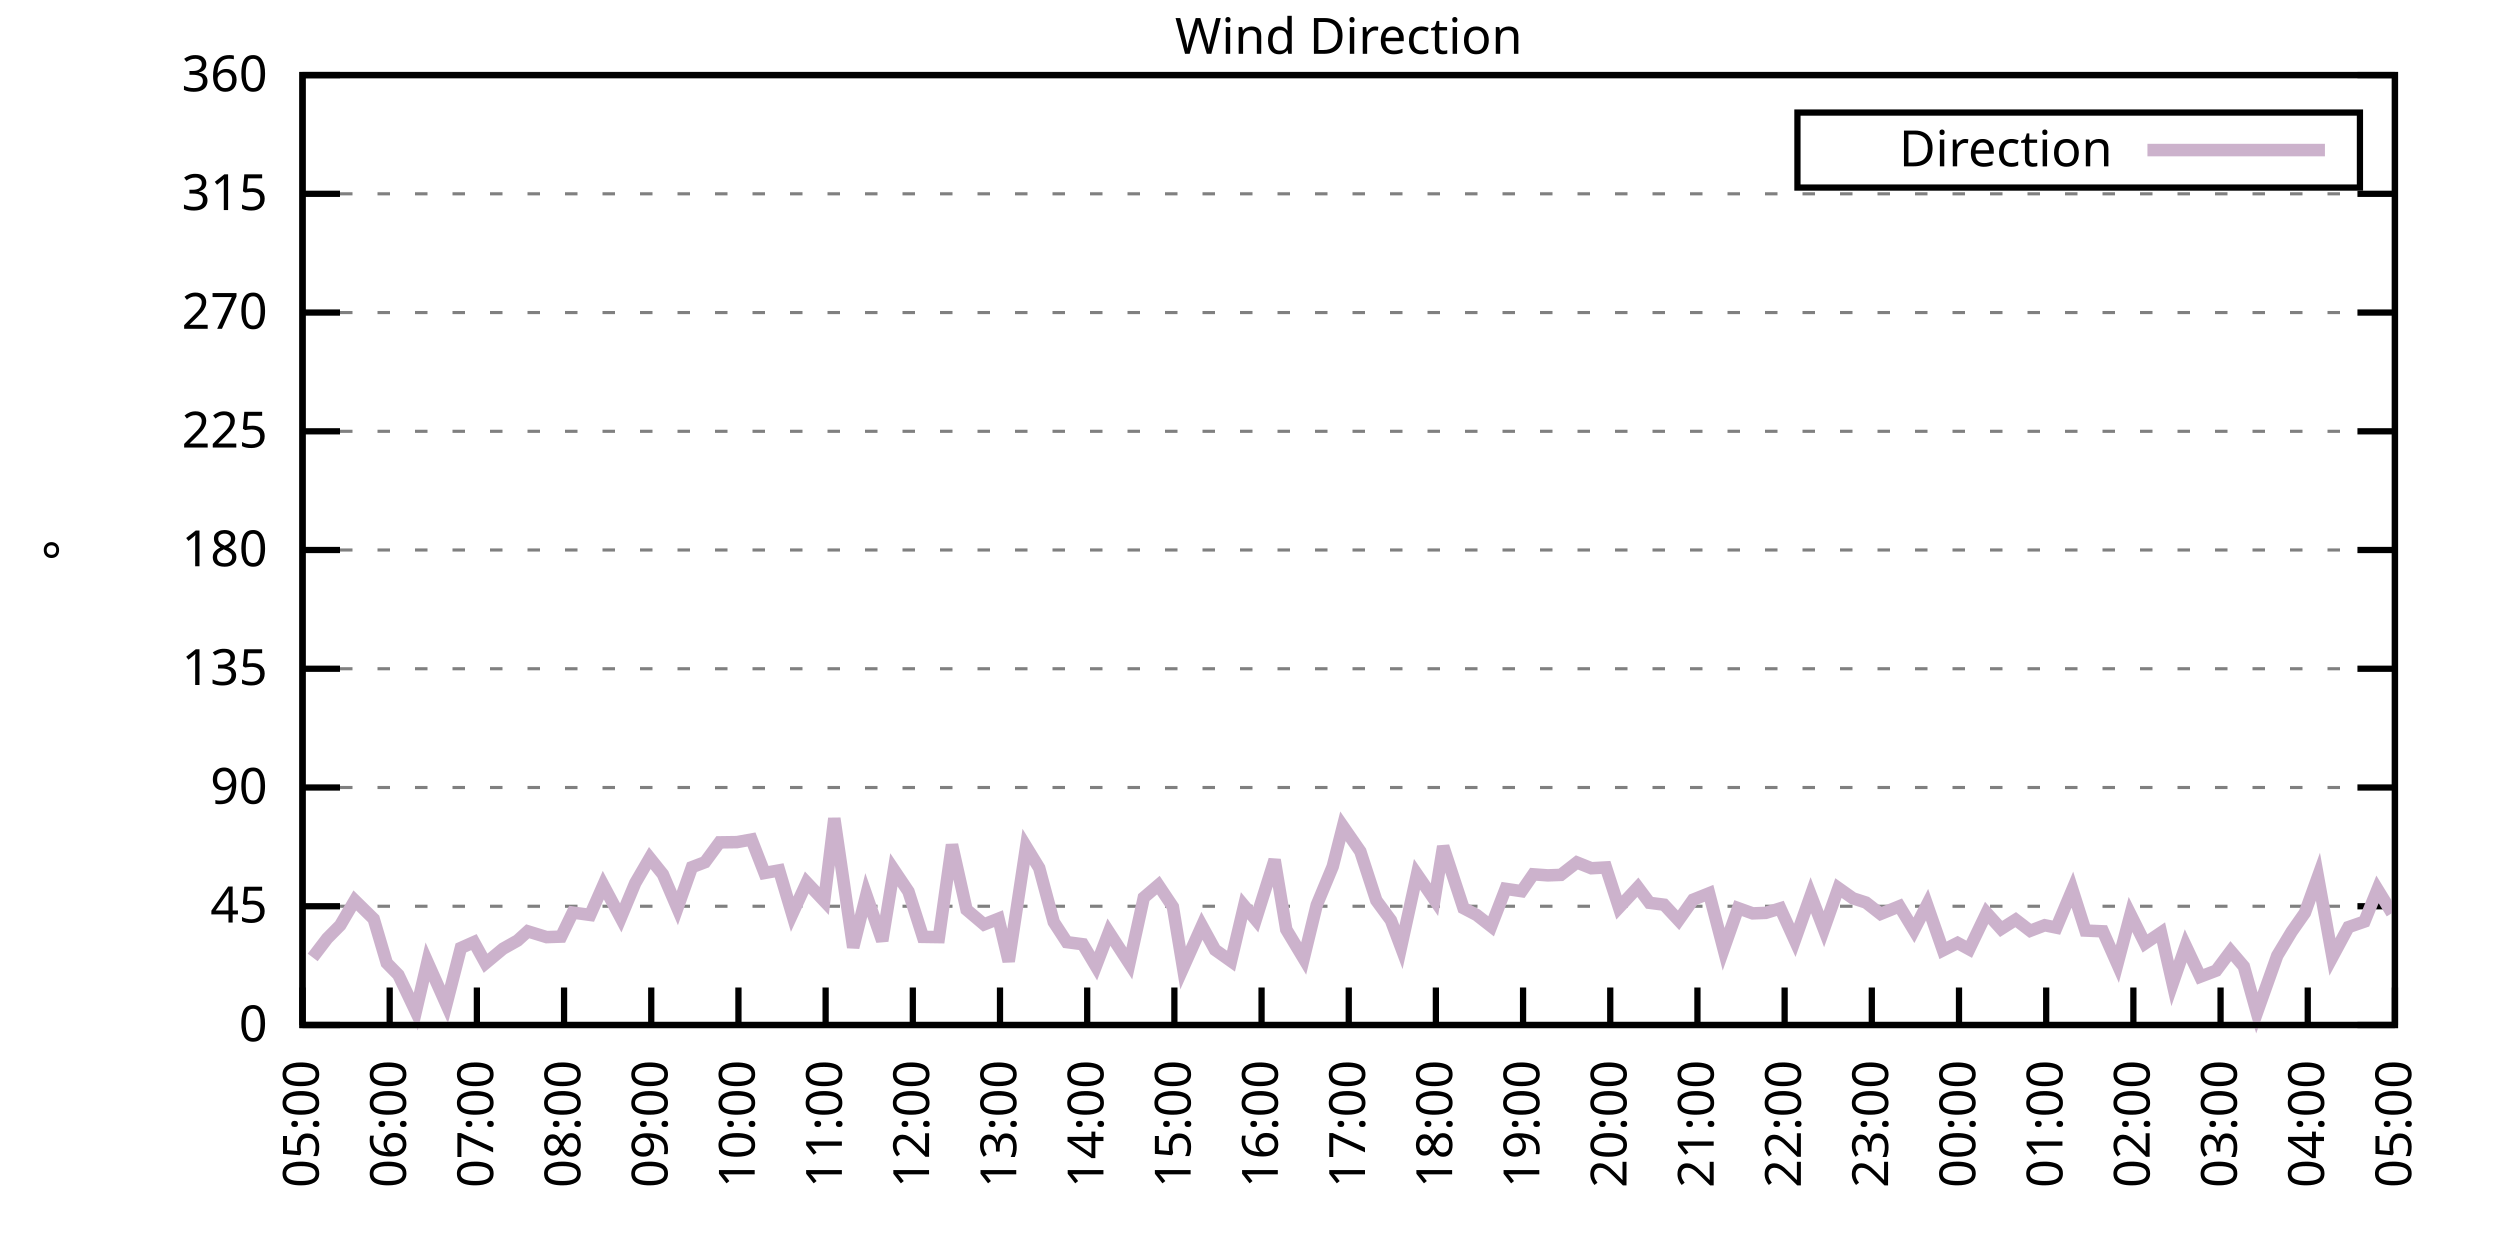
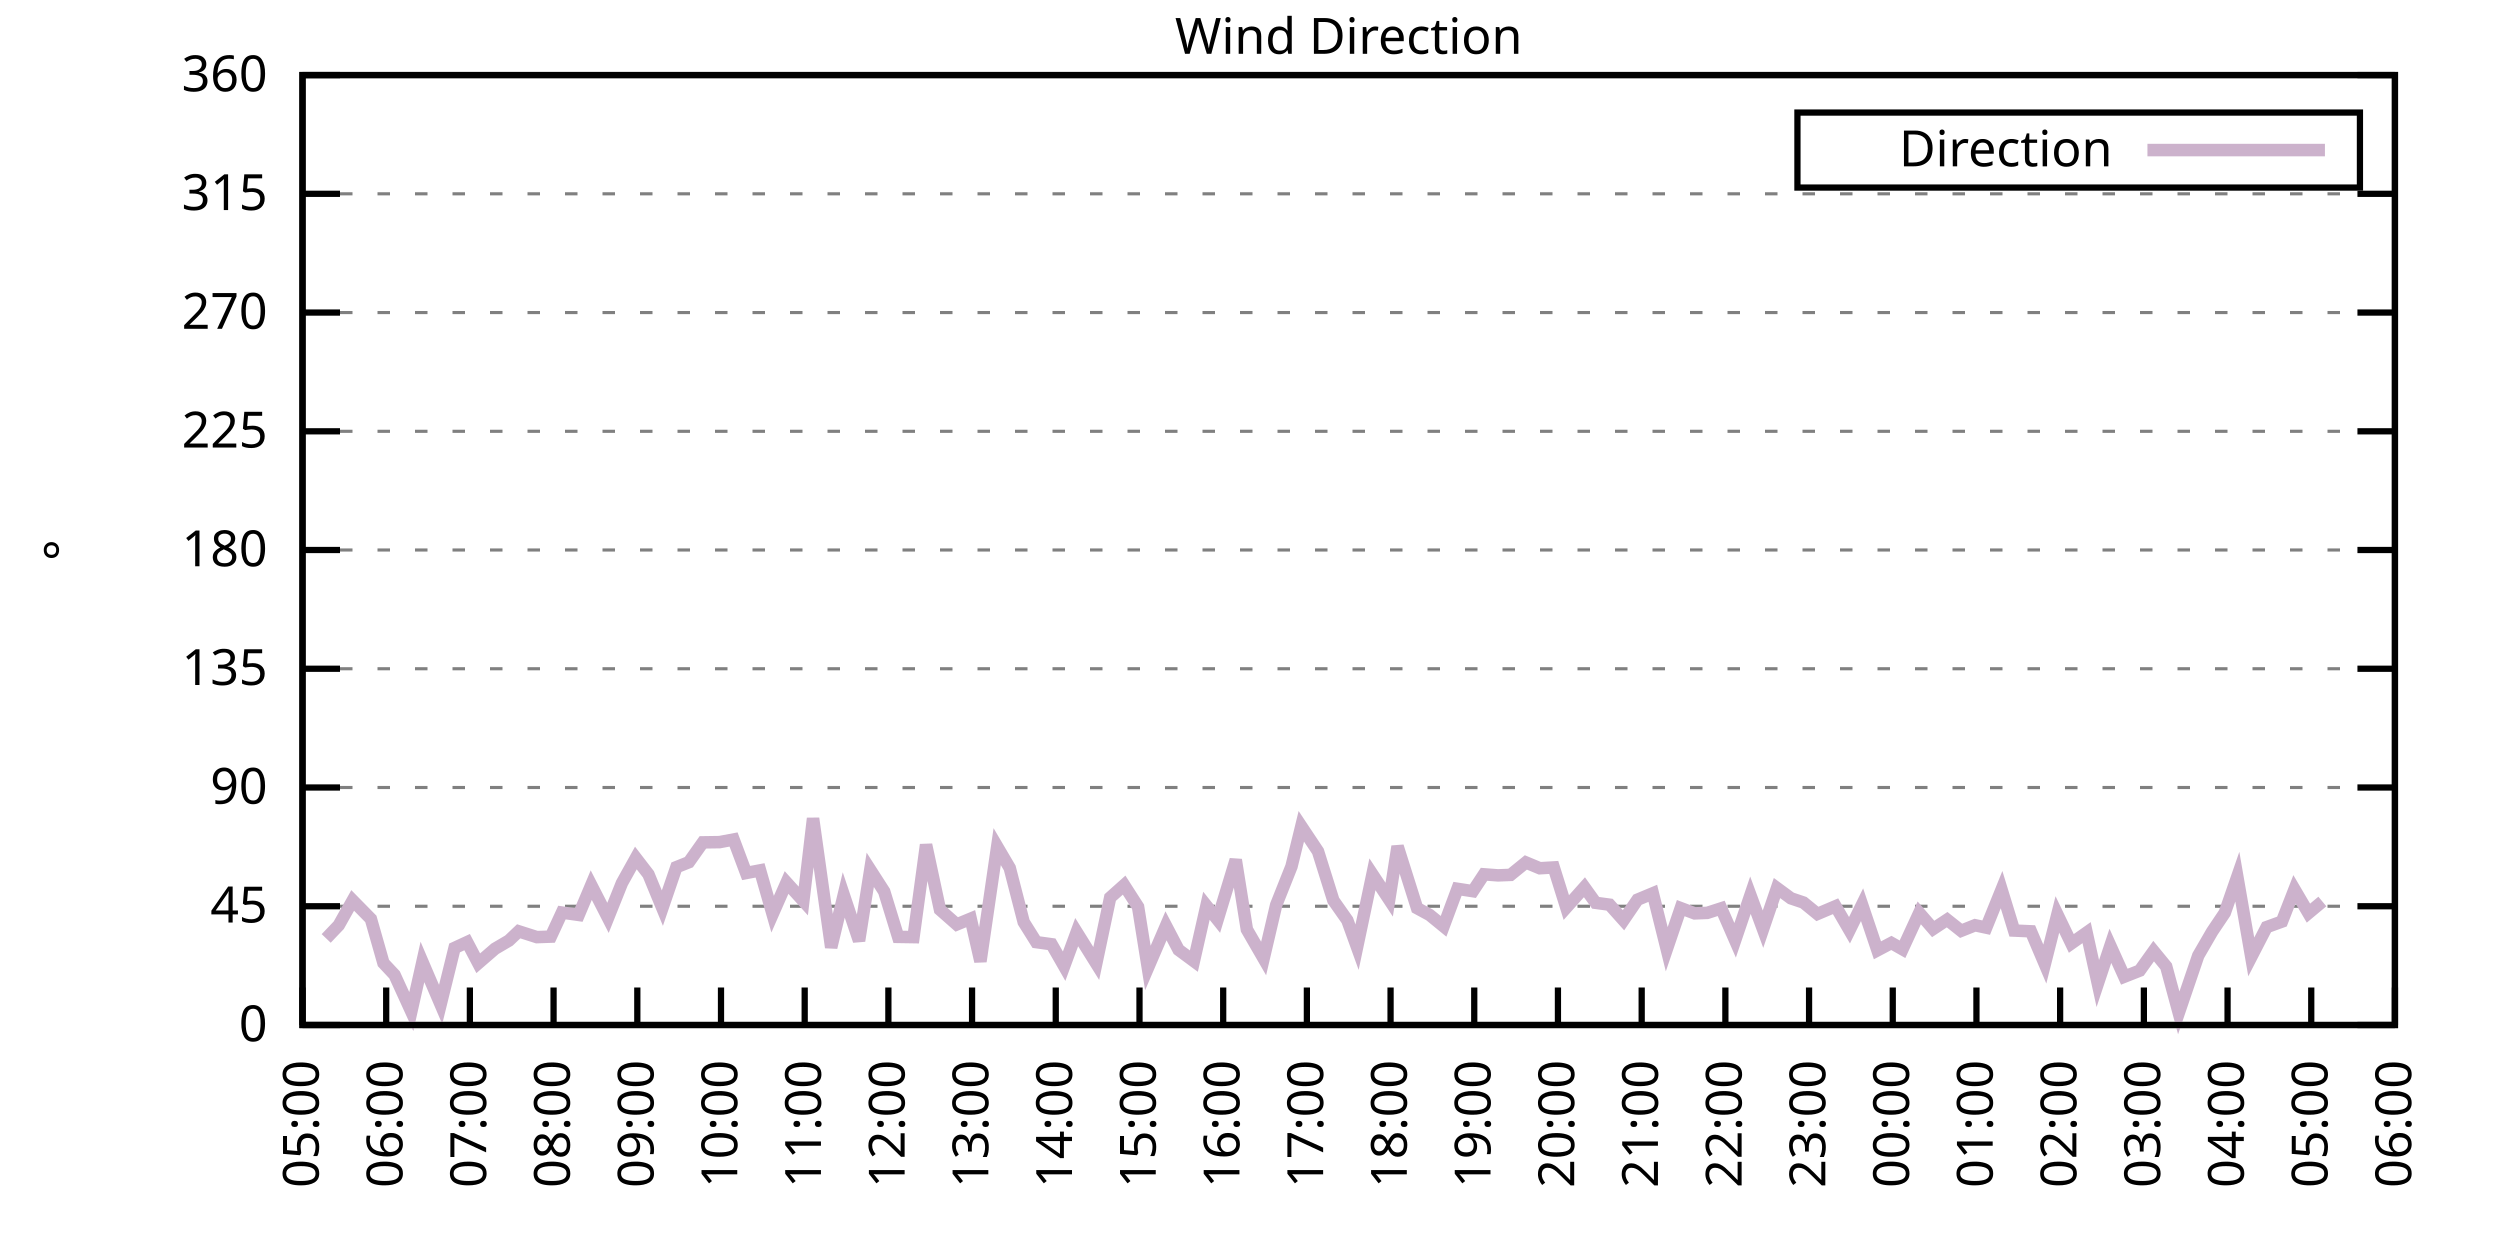
<svg xmlns="http://www.w3.org/2000/svg" xmlns:xlink="http://www.w3.org/1999/xlink" width="400" height="200" viewBox="0 0 400 200">
  <g id="gnuplot_canvas">
    <rect x="0" y="0" width="400" height="200" fill="none" />
    <defs>
      <circle id="gpDot" r="0.5" stroke-width="0.5" stroke="currentColor" />
      <path id="gpPt0" stroke-width="0.333" stroke="currentColor" d="M-1,0 h2 M0,-1 v2" />
      <path id="gpPt1" stroke-width="0.333" stroke="currentColor" d="M-1,-1 L1,1 M1,-1 L-1,1" />
      <path id="gpPt2" stroke-width="0.333" stroke="currentColor" d="M-1,0 L1,0 M0,-1 L0,1 M-1,-1 L1,1 M-1,1 L1,-1" />
      <rect id="gpPt3" stroke-width="0.333" stroke="currentColor" x="-1" y="-1" width="2" height="2" />
      <rect id="gpPt4" stroke-width="0.333" stroke="currentColor" fill="currentColor" x="-1" y="-1" width="2" height="2" />
      <circle id="gpPt5" stroke-width="0.333" stroke="currentColor" cx="0" cy="0" r="1" />
      <use xlink:href="#gpPt5" id="gpPt6" fill="currentColor" stroke="none" />
      <path id="gpPt7" stroke-width="0.333" stroke="currentColor" d="M0,-1.33 L-1.33,0.67 L1.33,0.67 z" />
      <use xlink:href="#gpPt7" id="gpPt8" fill="currentColor" stroke="none" />
      <use xlink:href="#gpPt7" id="gpPt9" stroke="currentColor" transform="rotate(180)" />
      <use xlink:href="#gpPt9" id="gpPt10" fill="currentColor" stroke="none" />
      <use xlink:href="#gpPt3" id="gpPt11" stroke="currentColor" transform="rotate(45)" />
      <use xlink:href="#gpPt11" id="gpPt12" fill="currentColor" stroke="none" />
      <path id="gpPt13" stroke-width="0.333" stroke="currentColor" d="M0,1.330 L1.265,0.411 L0.782,-1.067 L-0.782,-1.076 L-1.265,0.411 z" />
      <use xlink:href="#gpPt13" id="gpPt14" fill="currentColor" stroke="none" />
      <filter id="textbox" filterUnits="objectBoundingBox" x="0" y="0" height="1" width="1">
        <feFlood flood-color="white" flood-opacity="1" result="bgnd" />
        <feComposite in="SourceGraphic" in2="bgnd" operator="atop" />
      </filter>
      <filter id="greybox" filterUnits="objectBoundingBox" x="0" y="0" height="1" width="1">
        <feFlood flood-color="lightgrey" flood-opacity="1" result="grey" />
        <feComposite in="SourceGraphic" in2="grey" operator="atop" />
      </filter>
    </defs>
    <g fill="none" color="white" stroke="currentColor" stroke-width="1.00" stroke-linecap="butt" stroke-linejoin="miter">
</g>
    <g fill="none" color="black" stroke="currentColor" stroke-width="1.00" stroke-linecap="butt" stroke-linejoin="miter">
      <g stroke="none" shape-rendering="crispEdges">
        <polygon fill="rgb(255, 255, 255)" points="48.40,164.00 383.18,164.00 383.18,12.02 48.40,12.02 " />
      </g>
    </g>
    <g fill="none" color="black" stroke="currentColor" stroke-width="1.00" stroke-linecap="butt" stroke-linejoin="miter">
</g>
    <g fill="none" color="black" stroke="black" stroke-width="0.50" stroke-linecap="butt" stroke-linejoin="miter">
</g>
    <g fill="none" color="gray" stroke="currentColor" stroke-width="0.50" stroke-linecap="butt" stroke-linejoin="miter">
      <path stroke="gray" stroke-dasharray="2,4" class="gridline" d="M48.40,164.00 L383.19,164.00  " />
    </g>
    <g fill="none" color="gray" stroke="gray" stroke-width="1.00" stroke-linecap="butt" stroke-linejoin="miter">
</g>
    <g fill="none" color="black" stroke="currentColor" stroke-width="1.00" stroke-linecap="butt" stroke-linejoin="miter">
      <path stroke="black" d="M48.40,164.00 L54.40,164.00 M383.19,164.00 L377.19,164.00  " />
      <g transform="translate(42.80,166.60)" stroke="none" fill="black" font-family="Sans" font-size="8.00" text-anchor="end">
        <text>
          <tspan font-family="Sans"> 0</tspan>
        </text>
      </g>
    </g>
    <g fill="none" color="black" stroke="currentColor" stroke-width="1.00" stroke-linecap="butt" stroke-linejoin="miter">
</g>
    <g fill="none" color="black" stroke="black" stroke-width="0.50" stroke-linecap="butt" stroke-linejoin="miter">
</g>
    <g fill="none" color="gray" stroke="currentColor" stroke-width="0.50" stroke-linecap="butt" stroke-linejoin="miter">
      <path stroke="gray" stroke-dasharray="2,4" class="gridline" d="M48.40,145.00 L383.19,145.00  " />
    </g>
    <g fill="none" color="gray" stroke="gray" stroke-width="1.00" stroke-linecap="butt" stroke-linejoin="miter">
</g>
    <g fill="none" color="black" stroke="currentColor" stroke-width="1.00" stroke-linecap="butt" stroke-linejoin="miter">
      <path stroke="black" d="M48.40,145.00 L54.40,145.00 M383.19,145.00 L377.19,145.00  " />
      <g transform="translate(42.80,147.60)" stroke="none" fill="black" font-family="Sans" font-size="8.00" text-anchor="end">
        <text>
          <tspan font-family="Sans"> 45</tspan>
        </text>
      </g>
    </g>
    <g fill="none" color="black" stroke="currentColor" stroke-width="1.00" stroke-linecap="butt" stroke-linejoin="miter">
</g>
    <g fill="none" color="black" stroke="black" stroke-width="0.50" stroke-linecap="butt" stroke-linejoin="miter">
</g>
    <g fill="none" color="gray" stroke="currentColor" stroke-width="0.50" stroke-linecap="butt" stroke-linejoin="miter">
      <path stroke="gray" stroke-dasharray="2,4" class="gridline" d="M48.40,126.00 L383.19,126.00  " />
    </g>
    <g fill="none" color="gray" stroke="gray" stroke-width="1.00" stroke-linecap="butt" stroke-linejoin="miter">
</g>
    <g fill="none" color="black" stroke="currentColor" stroke-width="1.00" stroke-linecap="butt" stroke-linejoin="miter">
      <path stroke="black" d="M48.40,126.00 L54.40,126.00 M383.19,126.00 L377.19,126.00  " />
      <g transform="translate(42.80,128.60)" stroke="none" fill="black" font-family="Sans" font-size="8.00" text-anchor="end">
        <text>
          <tspan font-family="Sans"> 90</tspan>
        </text>
      </g>
    </g>
    <g fill="none" color="black" stroke="currentColor" stroke-width="1.00" stroke-linecap="butt" stroke-linejoin="miter">
</g>
    <g fill="none" color="black" stroke="black" stroke-width="0.50" stroke-linecap="butt" stroke-linejoin="miter">
</g>
    <g fill="none" color="gray" stroke="currentColor" stroke-width="0.50" stroke-linecap="butt" stroke-linejoin="miter">
      <path stroke="gray" stroke-dasharray="2,4" class="gridline" d="M48.40,107.00 L383.19,107.00  " />
    </g>
    <g fill="none" color="gray" stroke="gray" stroke-width="1.00" stroke-linecap="butt" stroke-linejoin="miter">
</g>
    <g fill="none" color="black" stroke="currentColor" stroke-width="1.00" stroke-linecap="butt" stroke-linejoin="miter">
      <path stroke="black" d="M48.40,107.00 L54.40,107.00 M383.19,107.00 L377.19,107.00  " />
      <g transform="translate(42.80,109.60)" stroke="none" fill="black" font-family="Sans" font-size="8.00" text-anchor="end">
        <text>
          <tspan font-family="Sans"> 135</tspan>
        </text>
      </g>
    </g>
    <g fill="none" color="black" stroke="currentColor" stroke-width="1.00" stroke-linecap="butt" stroke-linejoin="miter">
</g>
    <g fill="none" color="black" stroke="black" stroke-width="0.50" stroke-linecap="butt" stroke-linejoin="miter">
</g>
    <g fill="none" color="gray" stroke="currentColor" stroke-width="0.50" stroke-linecap="butt" stroke-linejoin="miter">
      <path stroke="gray" stroke-dasharray="2,4" class="gridline" d="M48.40,88.00 L383.19,88.00  " />
    </g>
    <g fill="none" color="gray" stroke="gray" stroke-width="1.00" stroke-linecap="butt" stroke-linejoin="miter">
</g>
    <g fill="none" color="black" stroke="currentColor" stroke-width="1.00" stroke-linecap="butt" stroke-linejoin="miter">
      <path stroke="black" d="M48.40,88.00 L54.40,88.00 M383.19,88.00 L377.19,88.00  " />
      <g transform="translate(42.80,90.60)" stroke="none" fill="black" font-family="Sans" font-size="8.00" text-anchor="end">
        <text>
          <tspan font-family="Sans"> 180</tspan>
        </text>
      </g>
    </g>
    <g fill="none" color="black" stroke="currentColor" stroke-width="1.00" stroke-linecap="butt" stroke-linejoin="miter">
</g>
    <g fill="none" color="black" stroke="black" stroke-width="0.50" stroke-linecap="butt" stroke-linejoin="miter">
</g>
    <g fill="none" color="gray" stroke="currentColor" stroke-width="0.50" stroke-linecap="butt" stroke-linejoin="miter">
      <path stroke="gray" stroke-dasharray="2,4" class="gridline" d="M48.40,69.01 L383.19,69.01  " />
    </g>
    <g fill="none" color="gray" stroke="gray" stroke-width="1.00" stroke-linecap="butt" stroke-linejoin="miter">
</g>
    <g fill="none" color="black" stroke="currentColor" stroke-width="1.00" stroke-linecap="butt" stroke-linejoin="miter">
      <path stroke="black" d="M48.40,69.01 L54.40,69.01 M383.19,69.01 L377.19,69.01  " />
      <g transform="translate(42.80,71.61)" stroke="none" fill="black" font-family="Sans" font-size="8.00" text-anchor="end">
        <text>
          <tspan font-family="Sans"> 225</tspan>
        </text>
      </g>
    </g>
    <g fill="none" color="black" stroke="currentColor" stroke-width="1.00" stroke-linecap="butt" stroke-linejoin="miter">
</g>
    <g fill="none" color="black" stroke="black" stroke-width="0.50" stroke-linecap="butt" stroke-linejoin="miter">
</g>
    <g fill="none" color="gray" stroke="currentColor" stroke-width="0.50" stroke-linecap="butt" stroke-linejoin="miter">
      <path stroke="gray" stroke-dasharray="2,4" class="gridline" d="M48.40,50.01 L383.19,50.01  " />
    </g>
    <g fill="none" color="gray" stroke="gray" stroke-width="1.00" stroke-linecap="butt" stroke-linejoin="miter">
</g>
    <g fill="none" color="black" stroke="currentColor" stroke-width="1.00" stroke-linecap="butt" stroke-linejoin="miter">
      <path stroke="black" d="M48.40,50.01 L54.40,50.01 M383.19,50.01 L377.19,50.01  " />
      <g transform="translate(42.80,52.61)" stroke="none" fill="black" font-family="Sans" font-size="8.00" text-anchor="end">
        <text>
          <tspan font-family="Sans"> 270</tspan>
        </text>
      </g>
    </g>
    <g fill="none" color="black" stroke="currentColor" stroke-width="1.00" stroke-linecap="butt" stroke-linejoin="miter">
</g>
    <g fill="none" color="black" stroke="black" stroke-width="0.50" stroke-linecap="butt" stroke-linejoin="miter">
</g>
    <g fill="none" color="gray" stroke="currentColor" stroke-width="0.50" stroke-linecap="butt" stroke-linejoin="miter">
      <path stroke="gray" stroke-dasharray="2,4" class="gridline" d="M48.40,31.01 L383.19,31.01  " />
    </g>
    <g fill="none" color="gray" stroke="gray" stroke-width="1.00" stroke-linecap="butt" stroke-linejoin="miter">
</g>
    <g fill="none" color="black" stroke="currentColor" stroke-width="1.00" stroke-linecap="butt" stroke-linejoin="miter">
      <path stroke="black" d="M48.40,31.01 L54.40,31.01 M383.19,31.01 L377.19,31.01  " />
      <g transform="translate(42.80,33.61)" stroke="none" fill="black" font-family="Sans" font-size="8.00" text-anchor="end">
        <text>
          <tspan font-family="Sans"> 315</tspan>
        </text>
      </g>
    </g>
    <g fill="none" color="black" stroke="currentColor" stroke-width="1.00" stroke-linecap="butt" stroke-linejoin="miter">
</g>
    <g fill="none" color="black" stroke="black" stroke-width="0.50" stroke-linecap="butt" stroke-linejoin="miter">
</g>
    <g fill="none" color="gray" stroke="currentColor" stroke-width="0.50" stroke-linecap="butt" stroke-linejoin="miter">
      <path stroke="gray" stroke-dasharray="2,4" class="gridline" d="M48.40,12.01 L383.19,12.01  " />
    </g>
    <g fill="none" color="gray" stroke="gray" stroke-width="1.00" stroke-linecap="butt" stroke-linejoin="miter">
</g>
    <g fill="none" color="black" stroke="currentColor" stroke-width="1.00" stroke-linecap="butt" stroke-linejoin="miter">
      <path stroke="black" d="M48.40,12.01 L54.40,12.01 M383.19,12.01 L377.19,12.01  " />
      <g transform="translate(42.80,14.61)" stroke="none" fill="black" font-family="Sans" font-size="8.00" text-anchor="end">
        <text>
          <tspan font-family="Sans"> 360</tspan>
        </text>
      </g>
    </g>
    <g fill="none" color="black" stroke="currentColor" stroke-width="1.00" stroke-linecap="butt" stroke-linejoin="miter">
      <path stroke="black" d="M48.40,164.00 L48.40,158.00  " />
      <g transform="translate(51.00,169.60) rotate(270.00)" stroke="none" fill="black" font-family="Sans" font-size="8.00" text-anchor="end">
        <text>
          <tspan font-family="Sans">05:00</tspan>
        </text>
      </g>
    </g>
    <g fill="none" color="black" stroke="currentColor" stroke-width="1.00" stroke-linecap="butt" stroke-linejoin="miter">
-       <path stroke="black" d="M62.35,164.00 L62.35,158.00  " />
-       <g transform="translate(64.95,169.60) rotate(270.00)" stroke="none" fill="black" font-family="Sans" font-size="8.00" text-anchor="end">
+       <path stroke="black" d="M61.79,164.00 L61.79,158.00  " />
+       <g transform="translate(64.39,169.60) rotate(270.00)" stroke="none" fill="black" font-family="Sans" font-size="8.00" text-anchor="end">
        <text>
          <tspan font-family="Sans">06:00</tspan>
        </text>
      </g>
    </g>
    <g fill="none" color="black" stroke="currentColor" stroke-width="1.00" stroke-linecap="butt" stroke-linejoin="miter">
-       <path stroke="black" d="M76.30,164.00 L76.30,158.00  " />
-       <g transform="translate(78.90,169.60) rotate(270.00)" stroke="none" fill="black" font-family="Sans" font-size="8.00" text-anchor="end">
+       <path stroke="black" d="M75.18,164.00 L75.18,158.00  " />
+       <g transform="translate(77.78,169.60) rotate(270.00)" stroke="none" fill="black" font-family="Sans" font-size="8.00" text-anchor="end">
        <text>
          <tspan font-family="Sans">07:00</tspan>
        </text>
      </g>
    </g>
    <g fill="none" color="black" stroke="currentColor" stroke-width="1.00" stroke-linecap="butt" stroke-linejoin="miter">
-       <path stroke="black" d="M90.25,164.00 L90.25,158.00  " />
-       <g transform="translate(92.85,169.60) rotate(270.00)" stroke="none" fill="black" font-family="Sans" font-size="8.00" text-anchor="end">
+       <path stroke="black" d="M88.57,164.00 L88.57,158.00  " />
+       <g transform="translate(91.17,169.60) rotate(270.00)" stroke="none" fill="black" font-family="Sans" font-size="8.00" text-anchor="end">
        <text>
          <tspan font-family="Sans">08:00</tspan>
        </text>
      </g>
    </g>
    <g fill="none" color="black" stroke="currentColor" stroke-width="1.00" stroke-linecap="butt" stroke-linejoin="miter">
-       <path stroke="black" d="M104.20,164.00 L104.20,158.00  " />
-       <g transform="translate(106.80,169.60) rotate(270.00)" stroke="none" fill="black" font-family="Sans" font-size="8.00" text-anchor="end">
+       <path stroke="black" d="M101.97,164.00 L101.97,158.00  " />
+       <g transform="translate(104.57,169.60) rotate(270.00)" stroke="none" fill="black" font-family="Sans" font-size="8.00" text-anchor="end">
        <text>
          <tspan font-family="Sans">09:00</tspan>
        </text>
      </g>
    </g>
    <g fill="none" color="black" stroke="currentColor" stroke-width="1.00" stroke-linecap="butt" stroke-linejoin="miter">
-       <path stroke="black" d="M118.15,164.00 L118.15,158.00  " />
-       <g transform="translate(120.75,169.60) rotate(270.00)" stroke="none" fill="black" font-family="Sans" font-size="8.00" text-anchor="end">
+       <path stroke="black" d="M115.36,164.00 L115.36,158.00  " />
+       <g transform="translate(117.96,169.60) rotate(270.00)" stroke="none" fill="black" font-family="Sans" font-size="8.00" text-anchor="end">
        <text>
          <tspan font-family="Sans">10:00</tspan>
        </text>
      </g>
    </g>
    <g fill="none" color="black" stroke="currentColor" stroke-width="1.00" stroke-linecap="butt" stroke-linejoin="miter">
-       <path stroke="black" d="M132.10,164.00 L132.10,158.00  " />
-       <g transform="translate(134.70,169.60) rotate(270.00)" stroke="none" fill="black" font-family="Sans" font-size="8.00" text-anchor="end">
+       <path stroke="black" d="M128.75,164.00 L128.75,158.00  " />
+       <g transform="translate(131.35,169.60) rotate(270.00)" stroke="none" fill="black" font-family="Sans" font-size="8.00" text-anchor="end">
        <text>
          <tspan font-family="Sans">11:00</tspan>
        </text>
      </g>
    </g>
    <g fill="none" color="black" stroke="currentColor" stroke-width="1.00" stroke-linecap="butt" stroke-linejoin="miter">
-       <path stroke="black" d="M146.05,164.00 L146.05,158.00  " />
-       <g transform="translate(148.65,169.60) rotate(270.00)" stroke="none" fill="black" font-family="Sans" font-size="8.00" text-anchor="end">
+       <path stroke="black" d="M142.14,164.00 L142.14,158.00  " />
+       <g transform="translate(144.74,169.60) rotate(270.00)" stroke="none" fill="black" font-family="Sans" font-size="8.00" text-anchor="end">
        <text>
          <tspan font-family="Sans">12:00</tspan>
        </text>
      </g>
    </g>
    <g fill="none" color="black" stroke="currentColor" stroke-width="1.00" stroke-linecap="butt" stroke-linejoin="miter">
-       <path stroke="black" d="M160.00,164.00 L160.00,158.00  " />
-       <g transform="translate(162.60,169.60) rotate(270.00)" stroke="none" fill="black" font-family="Sans" font-size="8.00" text-anchor="end">
+       <path stroke="black" d="M155.53,164.00 L155.53,158.00  " />
+       <g transform="translate(158.13,169.60) rotate(270.00)" stroke="none" fill="black" font-family="Sans" font-size="8.00" text-anchor="end">
        <text>
          <tspan font-family="Sans">13:00</tspan>
        </text>
      </g>
    </g>
    <g fill="none" color="black" stroke="currentColor" stroke-width="1.00" stroke-linecap="butt" stroke-linejoin="miter">
-       <path stroke="black" d="M173.95,164.00 L173.95,158.00  " />
-       <g transform="translate(176.55,169.60) rotate(270.00)" stroke="none" fill="black" font-family="Sans" font-size="8.00" text-anchor="end">
+       <path stroke="black" d="M168.92,164.00 L168.92,158.00  " />
+       <g transform="translate(171.52,169.60) rotate(270.00)" stroke="none" fill="black" font-family="Sans" font-size="8.00" text-anchor="end">
        <text>
          <tspan font-family="Sans">14:00</tspan>
        </text>
      </g>
    </g>
    <g fill="none" color="black" stroke="currentColor" stroke-width="1.00" stroke-linecap="butt" stroke-linejoin="miter">
-       <path stroke="black" d="M187.90,164.00 L187.90,158.00  " />
-       <g transform="translate(190.50,169.60) rotate(270.00)" stroke="none" fill="black" font-family="Sans" font-size="8.00" text-anchor="end">
+       <path stroke="black" d="M182.32,164.00 L182.32,158.00  " />
+       <g transform="translate(184.92,169.60) rotate(270.00)" stroke="none" fill="black" font-family="Sans" font-size="8.00" text-anchor="end">
        <text>
          <tspan font-family="Sans">15:00</tspan>
        </text>
      </g>
    </g>
    <g fill="none" color="black" stroke="currentColor" stroke-width="1.00" stroke-linecap="butt" stroke-linejoin="miter">
-       <path stroke="black" d="M201.85,164.00 L201.85,158.00  " />
-       <g transform="translate(204.45,169.60) rotate(270.00)" stroke="none" fill="black" font-family="Sans" font-size="8.00" text-anchor="end">
+       <path stroke="black" d="M195.71,164.00 L195.71,158.00  " />
+       <g transform="translate(198.31,169.60) rotate(270.00)" stroke="none" fill="black" font-family="Sans" font-size="8.00" text-anchor="end">
        <text>
          <tspan font-family="Sans">16:00</tspan>
        </text>
      </g>
    </g>
    <g fill="none" color="black" stroke="currentColor" stroke-width="1.00" stroke-linecap="butt" stroke-linejoin="miter">
-       <path stroke="black" d="M215.80,164.00 L215.80,158.00  " />
-       <g transform="translate(218.40,169.60) rotate(270.00)" stroke="none" fill="black" font-family="Sans" font-size="8.00" text-anchor="end">
+       <path stroke="black" d="M209.10,164.00 L209.10,158.00  " />
+       <g transform="translate(211.70,169.60) rotate(270.00)" stroke="none" fill="black" font-family="Sans" font-size="8.00" text-anchor="end">
        <text>
          <tspan font-family="Sans">17:00</tspan>
        </text>
      </g>
    </g>
    <g fill="none" color="black" stroke="currentColor" stroke-width="1.00" stroke-linecap="butt" stroke-linejoin="miter">
-       <path stroke="black" d="M229.74,164.00 L229.74,158.00  " />
-       <g transform="translate(232.34,169.60) rotate(270.00)" stroke="none" fill="black" font-family="Sans" font-size="8.00" text-anchor="end">
+       <path stroke="black" d="M222.49,164.00 L222.49,158.00  " />
+       <g transform="translate(225.09,169.60) rotate(270.00)" stroke="none" fill="black" font-family="Sans" font-size="8.00" text-anchor="end">
        <text>
          <tspan font-family="Sans">18:00</tspan>
        </text>
      </g>
    </g>
    <g fill="none" color="black" stroke="currentColor" stroke-width="1.00" stroke-linecap="butt" stroke-linejoin="miter">
-       <path stroke="black" d="M243.69,164.00 L243.69,158.00  " />
-       <g transform="translate(246.29,169.60) rotate(270.00)" stroke="none" fill="black" font-family="Sans" font-size="8.00" text-anchor="end">
+       <path stroke="black" d="M235.88,164.00 L235.88,158.00  " />
+       <g transform="translate(238.48,169.60) rotate(270.00)" stroke="none" fill="black" font-family="Sans" font-size="8.00" text-anchor="end">
        <text>
          <tspan font-family="Sans">19:00</tspan>
        </text>
      </g>
    </g>
    <g fill="none" color="black" stroke="currentColor" stroke-width="1.00" stroke-linecap="butt" stroke-linejoin="miter">
-       <path stroke="black" d="M257.64,164.00 L257.64,158.00  " />
-       <g transform="translate(260.24,169.60) rotate(270.00)" stroke="none" fill="black" font-family="Sans" font-size="8.00" text-anchor="end">
+       <path stroke="black" d="M249.27,164.00 L249.27,158.00  " />
+       <g transform="translate(251.87,169.60) rotate(270.00)" stroke="none" fill="black" font-family="Sans" font-size="8.00" text-anchor="end">
        <text>
          <tspan font-family="Sans">20:00</tspan>
        </text>
      </g>
    </g>
    <g fill="none" color="black" stroke="currentColor" stroke-width="1.00" stroke-linecap="butt" stroke-linejoin="miter">
-       <path stroke="black" d="M271.59,164.00 L271.59,158.00  " />
-       <g transform="translate(274.19,169.60) rotate(270.00)" stroke="none" fill="black" font-family="Sans" font-size="8.00" text-anchor="end">
+       <path stroke="black" d="M262.67,164.00 L262.67,158.00  " />
+       <g transform="translate(265.27,169.60) rotate(270.00)" stroke="none" fill="black" font-family="Sans" font-size="8.00" text-anchor="end">
        <text>
          <tspan font-family="Sans">21:00</tspan>
        </text>
      </g>
    </g>
    <g fill="none" color="black" stroke="currentColor" stroke-width="1.00" stroke-linecap="butt" stroke-linejoin="miter">
-       <path stroke="black" d="M285.54,164.00 L285.54,158.00  " />
-       <g transform="translate(288.14,169.60) rotate(270.00)" stroke="none" fill="black" font-family="Sans" font-size="8.00" text-anchor="end">
+       <path stroke="black" d="M276.06,164.00 L276.06,158.00  " />
+       <g transform="translate(278.66,169.60) rotate(270.00)" stroke="none" fill="black" font-family="Sans" font-size="8.00" text-anchor="end">
        <text>
          <tspan font-family="Sans">22:00</tspan>
        </text>
      </g>
    </g>
    <g fill="none" color="black" stroke="currentColor" stroke-width="1.00" stroke-linecap="butt" stroke-linejoin="miter">
-       <path stroke="black" d="M299.49,164.00 L299.49,158.00  " />
-       <g transform="translate(302.09,169.60) rotate(270.00)" stroke="none" fill="black" font-family="Sans" font-size="8.00" text-anchor="end">
+       <path stroke="black" d="M289.45,164.00 L289.45,158.00  " />
+       <g transform="translate(292.05,169.60) rotate(270.00)" stroke="none" fill="black" font-family="Sans" font-size="8.00" text-anchor="end">
        <text>
          <tspan font-family="Sans">23:00</tspan>
        </text>
      </g>
    </g>
    <g fill="none" color="black" stroke="currentColor" stroke-width="1.00" stroke-linecap="butt" stroke-linejoin="miter">
-       <path stroke="black" d="M313.44,164.00 L313.44,158.00  " />
-       <g transform="translate(316.04,169.60) rotate(270.00)" stroke="none" fill="black" font-family="Sans" font-size="8.00" text-anchor="end">
+       <path stroke="black" d="M302.84,164.00 L302.84,158.00  " />
+       <g transform="translate(305.44,169.60) rotate(270.00)" stroke="none" fill="black" font-family="Sans" font-size="8.00" text-anchor="end">
        <text>
          <tspan font-family="Sans">00:00</tspan>
        </text>
      </g>
    </g>
    <g fill="none" color="black" stroke="currentColor" stroke-width="1.00" stroke-linecap="butt" stroke-linejoin="miter">
-       <path stroke="black" d="M327.39,164.00 L327.39,158.00  " />
-       <g transform="translate(329.99,169.60) rotate(270.00)" stroke="none" fill="black" font-family="Sans" font-size="8.00" text-anchor="end">
+       <path stroke="black" d="M316.23,164.00 L316.23,158.00  " />
+       <g transform="translate(318.83,169.60) rotate(270.00)" stroke="none" fill="black" font-family="Sans" font-size="8.00" text-anchor="end">
        <text>
          <tspan font-family="Sans">01:00</tspan>
        </text>
      </g>
    </g>
    <g fill="none" color="black" stroke="currentColor" stroke-width="1.00" stroke-linecap="butt" stroke-linejoin="miter">
-       <path stroke="black" d="M341.34,164.00 L341.34,158.00  " />
-       <g transform="translate(343.94,169.60) rotate(270.00)" stroke="none" fill="black" font-family="Sans" font-size="8.00" text-anchor="end">
+       <path stroke="black" d="M329.62,164.00 L329.62,158.00  " />
+       <g transform="translate(332.22,169.60) rotate(270.00)" stroke="none" fill="black" font-family="Sans" font-size="8.00" text-anchor="end">
        <text>
          <tspan font-family="Sans">02:00</tspan>
        </text>
      </g>
    </g>
    <g fill="none" color="black" stroke="currentColor" stroke-width="1.00" stroke-linecap="butt" stroke-linejoin="miter">
-       <path stroke="black" d="M355.29,164.00 L355.29,158.00  " />
-       <g transform="translate(357.89,169.60) rotate(270.00)" stroke="none" fill="black" font-family="Sans" font-size="8.00" text-anchor="end">
+       <path stroke="black" d="M343.02,164.00 L343.02,158.00  " />
+       <g transform="translate(345.62,169.60) rotate(270.00)" stroke="none" fill="black" font-family="Sans" font-size="8.00" text-anchor="end">
        <text>
          <tspan font-family="Sans">03:00</tspan>
        </text>
      </g>
    </g>
    <g fill="none" color="black" stroke="currentColor" stroke-width="1.00" stroke-linecap="butt" stroke-linejoin="miter">
-       <path stroke="black" d="M369.24,164.00 L369.24,158.00  " />
-       <g transform="translate(371.84,169.60) rotate(270.00)" stroke="none" fill="black" font-family="Sans" font-size="8.00" text-anchor="end">
+       <path stroke="black" d="M356.41,164.00 L356.41,158.00  " />
+       <g transform="translate(359.01,169.60) rotate(270.00)" stroke="none" fill="black" font-family="Sans" font-size="8.00" text-anchor="end">
        <text>
          <tspan font-family="Sans">04:00</tspan>
+         </text>
+       </g>
+     </g>
+     <g fill="none" color="black" stroke="currentColor" stroke-width="1.00" stroke-linecap="butt" stroke-linejoin="miter">
+       <path stroke="black" d="M369.80,164.00 L369.80,158.00  " />
+       <g transform="translate(372.40,169.60) rotate(270.00)" stroke="none" fill="black" font-family="Sans" font-size="8.00" text-anchor="end">
+         <text>
+           <tspan font-family="Sans">05:00</tspan>
        </text>
      </g>
    </g>
    <g fill="none" color="black" stroke="currentColor" stroke-width="1.00" stroke-linecap="butt" stroke-linejoin="miter">
      <path stroke="black" d="M383.19,164.00 L383.19,158.00  " />
      <g transform="translate(385.79,169.60) rotate(270.00)" stroke="none" fill="black" font-family="Sans" font-size="8.00" text-anchor="end">
        <text>
-           <tspan font-family="Sans">05:00</tspan>
+           <tspan font-family="Sans">06:00</tspan>
        </text>
      </g>
    </g>
    <g fill="none" color="black" stroke="currentColor" stroke-width="1.00" stroke-linecap="butt" stroke-linejoin="miter">
</g>
    <g fill="none" color="black" stroke="currentColor" stroke-width="1.00" stroke-linecap="butt" stroke-linejoin="miter">
      <path stroke="black" d="M48.40,12.01 L48.40,164.00 L383.19,164.00 L383.19,12.01 L48.40,12.01 Z  " />
    </g>
    <g fill="none" color="black" stroke="currentColor" stroke-width="1.00" stroke-linecap="butt" stroke-linejoin="miter">
</g>
    <g fill="none" color="black" stroke="currentColor" stroke-width="1.00" stroke-linecap="butt" stroke-linejoin="miter">
      <path stroke="black" d="M287.59,30.01 L287.59,18.01 L377.59,18.01 L377.59,30.01 L287.59,30.01 Z  " />
    </g>
    <g id="Wind_direction_plot_1">
      <g fill="none" color="white" stroke="black" stroke-width="2.00" stroke-linecap="butt" stroke-linejoin="miter">
</g>
      <g fill="none" color="black" stroke="currentColor" stroke-width="2.00" stroke-linecap="butt" stroke-linejoin="miter">
        <g transform="translate(337.99,26.61)" stroke="none" fill="black" font-family="Sans" font-size="8.00" text-anchor="end">
          <text>
            <tspan font-family="Sans">Direction</tspan>
          </text>
        </g>
      </g>
      <g fill="none" color="black" stroke="currentColor" stroke-width="2.00" stroke-linecap="butt" stroke-linejoin="miter">
-         <path stroke="rgb(204, 178, 204)" d="M343.59,24.01 L371.99,24.01 M50.03,153.19 L52.35,150.15 L54.44,148.04 L56.77,144.07 L59.79,147.03 L61.88,154.08   L63.74,155.98 L66.53,161.85 L68.39,153.91 L71.42,160.71 L73.74,151.67 L75.83,150.74 L77.69,154.12 L80.48,151.80   L82.81,150.49 L84.44,149.01 L87.46,149.94 L89.78,149.86 L91.64,146.01 L94.43,146.39 L96.53,141.62 L99.32,146.86   L101.64,141.29 L103.97,137.28 L106.06,139.89 L108.38,145.30 L110.71,138.75 L112.80,137.95 L115.13,134.78 L117.92,134.74   L120.24,134.32 L122.33,139.68 L124.66,139.26 L126.75,146.27 L129.08,141.20 L131.87,144.16 L133.49,130.94 L136.51,151.59   L138.61,143.19 L141.16,150.53 L143.02,139.17 L145.35,142.64 L147.67,149.90 L150.23,149.94 L152.32,135.16 L154.65,145.55   L157.44,147.91 L159.76,146.99 L161.39,153.83 L164.18,135.46 L166.27,138.88 L168.60,147.53 L170.69,150.74 L173.25,151.08   L175.34,154.59 L177.43,149.14 L180.69,154.16 L183.01,143.61 L185.34,141.62 L187.66,145.09 L189.29,154.88 L192.31,148.13   L194.41,151.97 L196.96,153.78 L199.06,144.92 L200.92,147.15 L203.94,137.57 L205.80,148.72 L208.59,153.36 L210.68,144.79   L213.24,138.63 L214.87,132.21 L217.65,136.22 L220.21,144.07 L222.54,147.24 L224.16,151.55 L226.72,139.89 L229.51,143.95   L230.91,135.42 L234.16,145.30 L236.25,146.39 L238.58,148.21 L240.90,142.21 L243.46,142.59 L245.32,139.89 L247.65,140.06   L249.74,139.98 L252.30,137.99 L254.62,138.92 L256.95,138.79 L259.04,145.21 L262.06,141.96 L263.92,144.45 L266.25,144.75   L268.57,147.24 L270.90,143.95 L273.45,142.93 L275.78,151.88 L278.10,145.30 L280.43,146.14 L282.52,146.06 L284.85,145.34   L287.17,150.45 L289.73,143.23 L291.82,148.67 L294.15,142.09 L296.47,143.73 L298.56,144.41 L300.89,146.23 L303.91,145.00   L306.23,148.84 L308.33,144.75 L310.88,152.05 L313.21,150.87 L315.07,151.88 L317.86,146.06 L320.18,148.63 L322.51,147.15   L324.83,148.93 L327.16,148.04 L329.02,148.42 L331.58,142.34 L333.67,148.89 L336.46,149.01 L338.78,154.25 L340.88,146.31   L343.20,150.95 L345.76,149.22 L347.62,157.37 L349.71,151.33 L352.04,156.27 L354.59,155.30 L356.92,152.18 L359.01,154.63   L361.10,162.06 L364.36,152.90 L366.68,149.05 L368.78,146.06 L370.87,140.27 L373.19,153.11 L375.75,148.34 L378.31,147.45   L380.40,142.30 L382.73,146.10  " />
+         <path stroke="rgb(204, 178, 204)" d="M343.59,24.01 L371.99,24.01 M52.19,150.15 L54.20,148.04 L56.43,144.07 L59.34,147.03 L61.35,154.08 L63.13,155.98   L65.81,161.85 L67.59,153.91 L70.50,160.71 L72.73,151.67 L74.74,150.74 L76.52,154.12 L79.20,151.80 L81.43,150.49   L82.99,149.01 L85.90,149.94 L88.13,149.86 L89.91,146.01 L92.59,146.39 L94.60,141.62 L97.28,146.86 L99.51,141.29   L101.74,137.28 L103.75,139.89 L105.98,145.30 L108.22,138.75 L110.22,137.95 L112.46,134.78 L115.13,134.74 L117.37,134.32   L119.38,139.68 L121.61,139.26 L123.62,146.27 L125.85,141.20 L128.53,144.16 L130.09,130.94 L132.99,151.59 L135.00,143.19   L137.45,150.53 L139.24,139.17 L141.47,142.64 L143.70,149.90 L146.16,149.94 L148.17,135.16 L150.40,145.55 L153.08,147.91   L155.31,146.99 L156.87,153.83 L159.55,135.46 L161.56,138.88 L163.79,147.53 L165.80,150.74 L168.25,151.08 L170.26,154.59   L172.27,149.14 L175.40,154.16 L177.63,143.61 L179.86,141.62 L182.09,145.09 L183.66,154.88 L186.56,148.13 L188.57,151.97   L191.02,153.78 L193.03,144.92 L194.81,147.15 L197.72,137.57 L199.50,148.72 L202.18,153.36 L204.19,144.79 L206.64,138.63   L208.21,132.21 L210.88,136.22 L213.34,144.07 L215.57,147.24 L217.13,151.55 L219.59,139.89 L222.27,143.95 L223.61,135.42   L226.73,145.30 L228.74,146.39 L230.97,148.21 L233.20,142.21 L235.66,142.59 L237.44,139.89 L239.68,140.06 L241.69,139.98   L244.14,137.99 L246.37,138.92 L248.60,138.79 L250.61,145.21 L253.51,141.96 L255.30,144.45 L257.53,144.75 L259.76,147.24   L262.00,143.95 L264.45,142.93 L266.68,151.88 L268.92,145.30 L271.15,146.14 L273.16,146.06 L275.39,145.34 L277.62,150.45   L280.07,143.23 L282.08,148.67 L284.32,142.09 L286.55,143.73 L288.56,144.41 L290.79,146.23 L293.69,145.00 L295.92,148.84   L297.93,144.75 L300.39,152.05 L302.62,150.87 L304.40,151.88 L307.08,146.06 L309.31,148.63 L311.54,147.15 L313.78,148.93   L316.01,148.04 L317.79,148.42 L320.25,142.34 L322.26,148.89 L324.94,149.01 L327.17,154.25 L329.18,146.31 L331.41,150.95   L333.86,149.22 L335.65,157.37 L337.66,151.33 L339.89,156.27 L342.35,155.30 L344.58,152.18 L346.59,154.63 L348.60,162.06   L351.72,152.90 L353.95,149.05 L355.96,146.06 L357.97,140.27 L360.20,153.11 L362.66,148.34 L365.11,147.45 L367.12,142.30   L369.35,146.10 L371.58,144.24  " />
      </g>
    </g>
    <g fill="none" color="black" stroke="currentColor" stroke-width="2.00" stroke-linecap="butt" stroke-linejoin="miter">
</g>
    <g fill="none" color="black" stroke="black" stroke-width="1.00" stroke-linecap="butt" stroke-linejoin="miter">
</g>
    <g fill="none" color="black" stroke="currentColor" stroke-width="1.00" stroke-linecap="butt" stroke-linejoin="miter">
      <path stroke="black" d="M48.40,12.01 L48.40,164.00 L383.19,164.00 L383.19,12.01 L48.40,12.01 Z  " />
      <g transform="translate(12.80,88.01) rotate(270.00)" stroke="none" fill="black" font-family="Sans" font-size="8.00" text-anchor="middle">
        <text>
          <tspan font-family="Sans">°</tspan>
        </text>
      </g>
    </g>
    <g fill="none" color="black" stroke="currentColor" stroke-width="1.00" stroke-linecap="butt" stroke-linejoin="miter">
</g>
    <g fill="none" color="black" stroke="currentColor" stroke-width="1.00" stroke-linecap="butt" stroke-linejoin="miter">
      <g transform="translate(215.79,8.61)" stroke="none" fill="black" font-family="Sans" font-size="8.00" text-anchor="middle">
        <text>
          <tspan font-family="Sans">Wind Direction</tspan>
        </text>
      </g>
    </g>
    <g fill="none" color="black" stroke="currentColor" stroke-width="1.00" stroke-linecap="butt" stroke-linejoin="miter">
</g>
  </g>
</svg>
